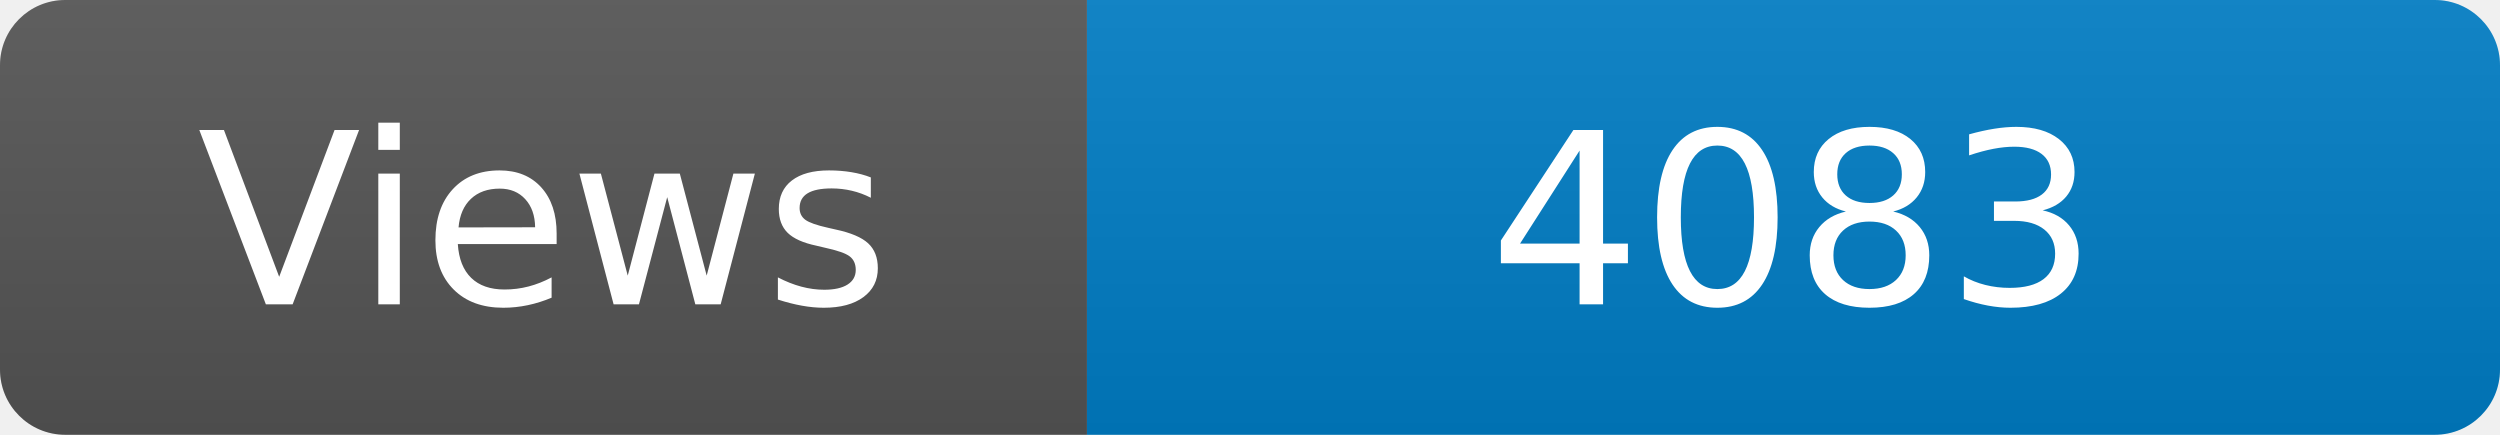
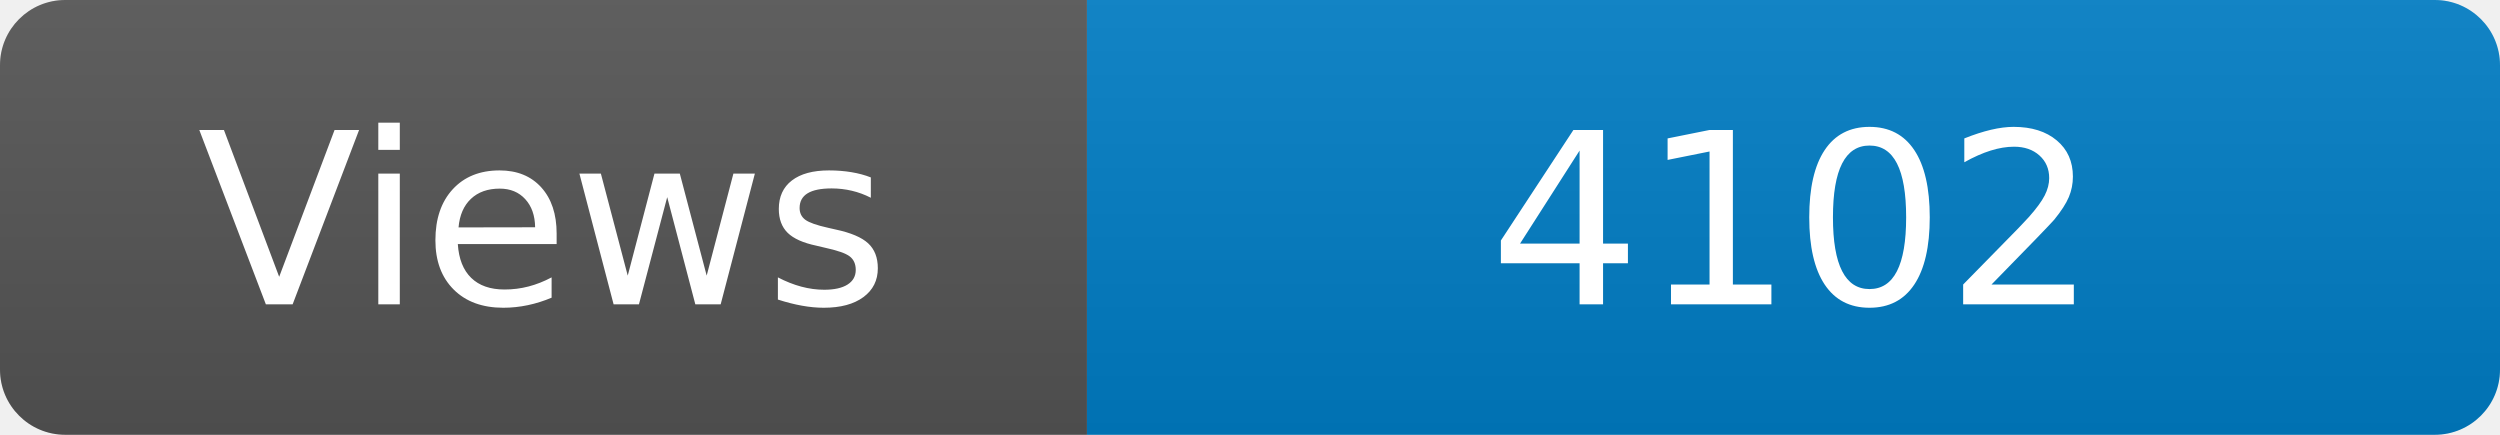
<svg xmlns="http://www.w3.org/2000/svg" width="115" height="20" role="img" aria-label="Maintained?: yes">
  <linearGradient id="s" x2="0" y2="100%">
    <stop offset="0" stop-color="#bbb" stop-opacity=".1" />
    <stop offset="1" stop-opacity=".1" />
  </linearGradient>
  <clipPath id="r">
    <rect width="115" height="20" rx="3" fill="#fff" />
  </clipPath>
  <g clip-path="url(#r)">
    <rect width="50" height="20" fill="#555" />
    <rect x="50" width="160" height="20" fill="#007ec6" />
    <rect width="115" height="20" fill="url(#s)" />
  </g>
  <g fill="#fff" text-anchor="middle" font-family="Verdana,Geneva,DejaVu Sans,sans-serif" font-size="110">
    <text x="250" y="140" transform="scale(.1)" fill="#fff">Views</text>
-     <text x="825" y="140" transform="scale(.1)" fill="#fff">4083</text>
+     <text x="825" y="140" transform="scale(.1)" fill="#fff">4102</text>
  </g>
</svg>
